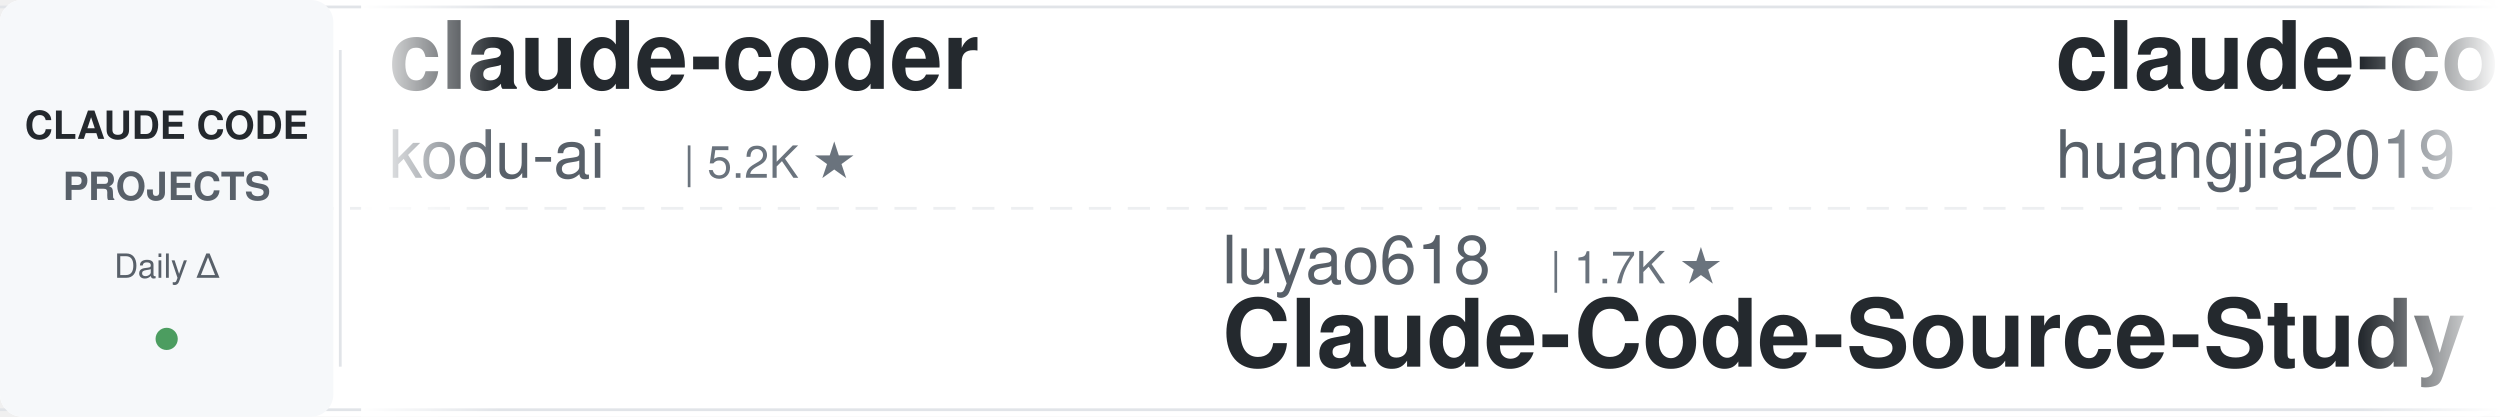
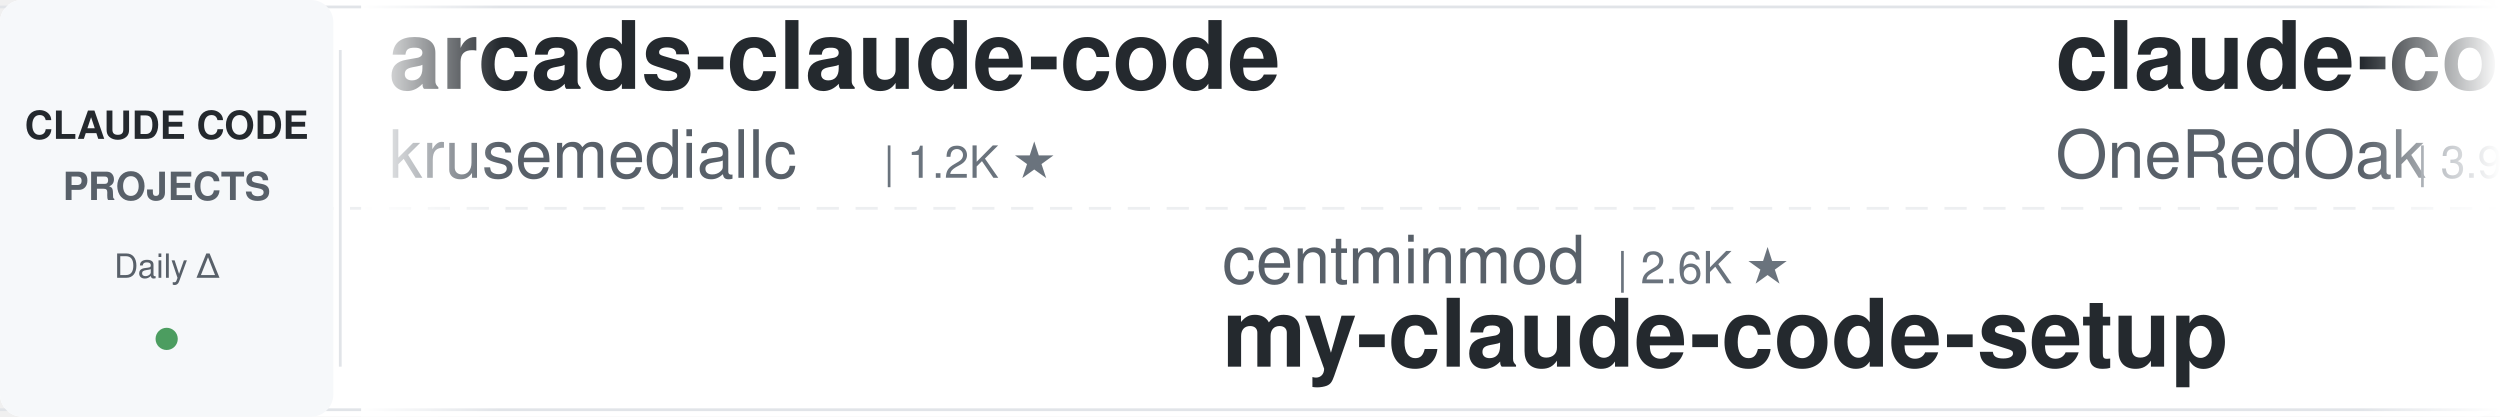
<svg xmlns="http://www.w3.org/2000/svg" width="900" height="150">
  <defs>
    <linearGradient id="leftFade" x1="0%" y1="0%" x2="100%" y2="0%">
      <stop offset="0%" style="stop-color:#ffffff;stop-opacity:1" />
      <stop offset="100%" style="stop-color:#ffffff;stop-opacity:0" />
    </linearGradient>
    <linearGradient id="rightFade" x1="0%" y1="0%" x2="100%" y2="0%">
      <stop offset="0%" style="stop-color:#ffffff;stop-opacity:0" />
      <stop offset="100%" style="stop-color:#ffffff;stop-opacity:1" />
    </linearGradient>
  </defs>
  <rect width="900" height="150" fill="#ffffff" rx="8" />
  <rect x="0" y="2" width="900" height="1" fill="#e1e4e8" />
  <rect x="0" y="147" width="900" height="1" fill="#e1e4e8" />
  <line x1="0" y1="75" x2="900" y2="75" stroke="#e1e4e8" stroke-width="1" stroke-dasharray="8 6" opacity="0.6" />
  <rect x="0" y="0" width="120" height="150" fill="#f6f8fa" rx="8" />
  <text x="60" y="50" font-family="-apple-system, BlinkMacSystemFont, 'Segoe UI', Helvetica, Arial, sans-serif" font-size="14" font-weight="600" fill="#24292e" text-anchor="middle">CLAUDE CODE</text>
  <text x="60" y="72" font-family="-apple-system, BlinkMacSystemFont, 'Segoe UI', Helvetica, Arial, sans-serif" font-size="14" font-weight="600" fill="#586069" text-anchor="middle">PROJECTS</text>
  <text x="60" y="100" font-family="-apple-system, BlinkMacSystemFont, 'Segoe UI', Helvetica, Arial, sans-serif" font-size="12" font-weight="500" fill="#586069" text-anchor="middle">Daily Δ</text>
  <circle cx="60" cy="122" r="4" fill="#22863a" opacity="0.8" />
  <rect x="122" y="18" width="1" height="114" fill="#e1e4e8" />
  <clipPath id="tickerClip">
    <rect x="130" y="0" width="770" height="150" />
  </clipPath>
  <g clip-path="url(#tickerClip)">
    <g id="tickerItems">
      <animateTransform attributeName="transform" attributeType="XML" type="translate" from="0 0" to="-3000 0" dur="54s" repeatCount="indefinite" />
      <g transform="translate(0, 0)">
-         <text x="140" y="32" font-family="-apple-system, BlinkMacSystemFont, 'Segoe UI', Helvetica, Arial, sans-serif" font-size="34" font-weight="600" fill="#24292e">claude-coder</text>
-         <text x="140" y="64" font-family="-apple-system, BlinkMacSystemFont, 'Segoe UI', Helvetica, Arial, sans-serif" font-size="24" font-weight="400" fill="#586069">kodu-ai</text>
-         <text x="246" y="64" font-family="-apple-system, BlinkMacSystemFont, 'Segoe UI', Helvetica, Arial, sans-serif" font-size="16" font-weight="500" fill="#6a737d">| 5.2K ★</text>
+         <text x="140" y="32" font-family="-apple-system, BlinkMacSystemFont, 'Segoe UI', Helvetica, Arial, sans-serif" font-size="34" font-weight="600" fill="#24292e">arcads-claude-code</text>
+         <text x="140" y="64" font-family="-apple-system, BlinkMacSystemFont, 'Segoe UI', Helvetica, Arial, sans-serif" font-size="24" font-weight="400" fill="#586069">krusemediallc</text>
+         <text x="318" y="64" font-family="-apple-system, BlinkMacSystemFont, 'Segoe UI', Helvetica, Arial, sans-serif" font-size="16" font-weight="500" fill="#6a737d">| 1.2K ★</text>
      </g>
      <g transform="translate(300, 0)">
-         <text x="140" y="102" font-family="-apple-system, BlinkMacSystemFont, 'Segoe UI', Helvetica, Arial, sans-serif" font-size="24" font-weight="400" fill="#586069">luyao618</text>
-         <text x="258" y="102" font-family="-apple-system, BlinkMacSystemFont, 'Segoe UI', Helvetica, Arial, sans-serif" font-size="16" font-weight="500" fill="#6a737d">| 1.7K ★</text>
-         <text x="140" y="132" font-family="-apple-system, BlinkMacSystemFont, 'Segoe UI', Helvetica, Arial, sans-serif" font-size="34" font-weight="600" fill="#24292e">Claude-Code-Source-Study</text>
+         <text x="140" y="102" font-family="-apple-system, BlinkMacSystemFont, 'Segoe UI', Helvetica, Arial, sans-serif" font-size="24" font-weight="400" fill="#586069">centminmod</text>
+         <text x="282" y="102" font-family="-apple-system, BlinkMacSystemFont, 'Segoe UI', Helvetica, Arial, sans-serif" font-size="16" font-weight="500" fill="#6a737d">| 2.6K ★</text>
+         <text x="140" y="132" font-family="-apple-system, BlinkMacSystemFont, 'Segoe UI', Helvetica, Arial, sans-serif" font-size="34" font-weight="600" fill="#24292e">my-claude-code-setup</text>
      </g>
      <g transform="translate(600, 0)">
-         <text x="140" y="32" font-family="-apple-system, BlinkMacSystemFont, 'Segoe UI', Helvetica, Arial, sans-serif" font-size="34" font-weight="600" fill="#24292e">claude-code-engineering</text>
-         <text x="140" y="64" font-family="-apple-system, BlinkMacSystemFont, 'Segoe UI', Helvetica, Arial, sans-serif" font-size="24" font-weight="400" fill="#586069">huangjia2019</text>
-         <text x="306" y="64" font-family="-apple-system, BlinkMacSystemFont, 'Segoe UI', Helvetica, Arial, sans-serif" font-size="16" font-weight="500" fill="#6a737d">| 1.1K ★</text>
+         <text x="140" y="32" font-family="-apple-system, BlinkMacSystemFont, 'Segoe UI', Helvetica, Arial, sans-serif" font-size="34" font-weight="600" fill="#24292e">claude-code-workflows</text>
+         <text x="140" y="64" font-family="-apple-system, BlinkMacSystemFont, 'Segoe UI', Helvetica, Arial, sans-serif" font-size="24" font-weight="400" fill="#586069">OneRedOak</text>
+         <text x="270" y="64" font-family="-apple-system, BlinkMacSystemFont, 'Segoe UI', Helvetica, Arial, sans-serif" font-size="16" font-weight="500" fill="#6a737d">| 3.9K ★</text>
      </g>
      <g transform="translate(900, 0)">
-         <text x="140" y="102" font-family="-apple-system, BlinkMacSystemFont, 'Segoe UI', Helvetica, Arial, sans-serif" font-size="24" font-weight="400" fill="#586069">ykdojo</text>
-         <text x="234" y="102" font-family="-apple-system, BlinkMacSystemFont, 'Segoe UI', Helvetica, Arial, sans-serif" font-size="16" font-weight="500" fill="#6a737d">| 9.7K ★</text>
-         <text x="140" y="132" font-family="-apple-system, BlinkMacSystemFont, 'Segoe UI', Helvetica, Arial, sans-serif" font-size="34" font-weight="600" fill="#24292e">claude-code-tips</text>
+         <text x="140" y="102" font-family="-apple-system, BlinkMacSystemFont, 'Segoe UI', Helvetica, Arial, sans-serif" font-size="24" font-weight="400" fill="#586069">huangjia2019</text>
+         <text x="306" y="102" font-family="-apple-system, BlinkMacSystemFont, 'Segoe UI', Helvetica, Arial, sans-serif" font-size="16" font-weight="500" fill="#6a737d">| 1.1K ★</text>
+         <text x="140" y="132" font-family="-apple-system, BlinkMacSystemFont, 'Segoe UI', Helvetica, Arial, sans-serif" font-size="34" font-weight="600" fill="#24292e">claude-code-engineering</text>
      </g>
      <g transform="translate(1200, 0)">
-         <text x="140" y="32" font-family="-apple-system, BlinkMacSystemFont, 'Segoe UI', Helvetica, Arial, sans-serif" font-size="34" font-weight="600" fill="#24292e">claude-code-ultimate-gui...</text>
-         <text x="140" y="64" font-family="-apple-system, BlinkMacSystemFont, 'Segoe UI', Helvetica, Arial, sans-serif" font-size="24" font-weight="400" fill="#586069">FlorianBruniaux</text>
-         <text x="342" y="64" font-family="-apple-system, BlinkMacSystemFont, 'Segoe UI', Helvetica, Arial, sans-serif" font-size="16" font-weight="500" fill="#6a737d">| 5.7K ★</text>
+         <text x="140" y="32" font-family="-apple-system, BlinkMacSystemFont, 'Segoe UI', Helvetica, Arial, sans-serif" font-size="34" font-weight="600" fill="#24292e">awesome-claude-code-tool...</text>
+         <text x="140" y="64" font-family="-apple-system, BlinkMacSystemFont, 'Segoe UI', Helvetica, Arial, sans-serif" font-size="24" font-weight="400" fill="#586069">rohitg00</text>
+         <text x="258" y="64" font-family="-apple-system, BlinkMacSystemFont, 'Segoe UI', Helvetica, Arial, sans-serif" font-size="16" font-weight="500" fill="#6a737d">| 2.5K ★</text>
      </g>
      <g transform="translate(1500, 0)">
-         <text x="140" y="102" font-family="-apple-system, BlinkMacSystemFont, 'Segoe UI', Helvetica, Arial, sans-serif" font-size="24" font-weight="400" fill="#586069">wanshuiyin</text>
-         <text x="282" y="102" font-family="-apple-system, BlinkMacSystemFont, 'Segoe UI', Helvetica, Arial, sans-serif" font-size="16" font-weight="500" fill="#6a737d">| 14.8K ★</text>
-         <text x="140" y="132" font-family="-apple-system, BlinkMacSystemFont, 'Segoe UI', Helvetica, Arial, sans-serif" font-size="34" font-weight="600" fill="#24292e">Auto-claude-code-researc...</text>
+         <text x="140" y="102" font-family="-apple-system, BlinkMacSystemFont, 'Segoe UI', Helvetica, Arial, sans-serif" font-size="24" font-weight="400" fill="#586069">disler</text>
+         <text x="234" y="102" font-family="-apple-system, BlinkMacSystemFont, 'Segoe UI', Helvetica, Arial, sans-serif" font-size="16" font-weight="500" fill="#6a737d">| 3.9K ★</text>
+         <text x="140" y="132" font-family="-apple-system, BlinkMacSystemFont, 'Segoe UI', Helvetica, Arial, sans-serif" font-size="34" font-weight="600" fill="#24292e">claude-code-hooks-master...</text>
      </g>
      <g transform="translate(1800, 0)">
-         <text x="140" y="32" font-family="-apple-system, BlinkMacSystemFont, 'Segoe UI', Helvetica, Arial, sans-serif" font-size="34" font-weight="600" fill="#24292e">claude-code-system-promp...</text>
-         <text x="140" y="64" font-family="-apple-system, BlinkMacSystemFont, 'Segoe UI', Helvetica, Arial, sans-serif" font-size="24" font-weight="400" fill="#586069">Piebald-AI</text>
-         <text x="282" y="64" font-family="-apple-system, BlinkMacSystemFont, 'Segoe UI', Helvetica, Arial, sans-serif" font-size="16" font-weight="500" fill="#6a737d">| 12.3K ★</text>
+         <text x="140" y="32" font-family="-apple-system, BlinkMacSystemFont, 'Segoe UI', Helvetica, Arial, sans-serif" font-size="34" font-weight="600" fill="#24292e">claude-code-source</text>
+         <text x="140" y="64" font-family="-apple-system, BlinkMacSystemFont, 'Segoe UI', Helvetica, Arial, sans-serif" font-size="24" font-weight="400" fill="#586069">hangsman</text>
+         <text x="258" y="64" font-family="-apple-system, BlinkMacSystemFont, 'Segoe UI', Helvetica, Arial, sans-serif" font-size="16" font-weight="500" fill="#6a737d">| 791 ★</text>
      </g>
      <g transform="translate(2100, 0)">
-         <text x="140" y="102" font-family="-apple-system, BlinkMacSystemFont, 'Segoe UI', Helvetica, Arial, sans-serif" font-size="24" font-weight="400" fill="#586069">nicedreamzapp</text>
-         <text x="318" y="102" font-family="-apple-system, BlinkMacSystemFont, 'Segoe UI', Helvetica, Arial, sans-serif" font-size="16" font-weight="500" fill="#6a737d">| 3.2K ★</text>
-         <text x="140" y="132" font-family="-apple-system, BlinkMacSystemFont, 'Segoe UI', Helvetica, Arial, sans-serif" font-size="34" font-weight="600" fill="#24292e">claude-code-local</text>
+         <text x="140" y="102" font-family="-apple-system, BlinkMacSystemFont, 'Segoe UI', Helvetica, Arial, sans-serif" font-size="24" font-weight="400" fill="#586069">affaan-m</text>
+         <text x="258" y="102" font-family="-apple-system, BlinkMacSystemFont, 'Segoe UI', Helvetica, Arial, sans-serif" font-size="16" font-weight="500" fill="#6a737d">| 240.5K ★</text>
+         <text x="140" y="132" font-family="-apple-system, BlinkMacSystemFont, 'Segoe UI', Helvetica, Arial, sans-serif" font-size="34" font-weight="600" fill="#24292e">ECC</text>
      </g>
      <g transform="translate(2400, 0)">
-         <text x="140" y="32" font-family="-apple-system, BlinkMacSystemFont, 'Segoe UI', Helvetica, Arial, sans-serif" font-size="34" font-weight="600" fill="#24292e">awesome-claude-code-suba...</text>
-         <text x="140" y="64" font-family="-apple-system, BlinkMacSystemFont, 'Segoe UI', Helvetica, Arial, sans-serif" font-size="24" font-weight="400" fill="#586069">VoltAgent</text>
-         <text x="270" y="64" font-family="-apple-system, BlinkMacSystemFont, 'Segoe UI', Helvetica, Arial, sans-serif" font-size="16" font-weight="500" fill="#6a737d">| 24.4K ★</text>
+         <text x="140" y="32" font-family="-apple-system, BlinkMacSystemFont, 'Segoe UI', Helvetica, Arial, sans-serif" font-size="34" font-weight="600" fill="#24292e">learn-claude-code</text>
+         <text x="140" y="64" font-family="-apple-system, BlinkMacSystemFont, 'Segoe UI', Helvetica, Arial, sans-serif" font-size="24" font-weight="400" fill="#586069">shareAI-lab</text>
+         <text x="294" y="64" font-family="-apple-system, BlinkMacSystemFont, 'Segoe UI', Helvetica, Arial, sans-serif" font-size="16" font-weight="500" fill="#6a737d">| 74.4K ★</text>
      </g>
      <g transform="translate(2700, 0)">
-         <text x="140" y="102" font-family="-apple-system, BlinkMacSystemFont, 'Segoe UI', Helvetica, Arial, sans-serif" font-size="24" font-weight="400" fill="#586069">feiskyer</text>
-         <text x="258" y="102" font-family="-apple-system, BlinkMacSystemFont, 'Segoe UI', Helvetica, Arial, sans-serif" font-size="16" font-weight="500" fill="#6a737d">| 1.6K ★</text>
-         <text x="140" y="132" font-family="-apple-system, BlinkMacSystemFont, 'Segoe UI', Helvetica, Arial, sans-serif" font-size="34" font-weight="600" fill="#24292e">claude-code-settings</text>
+         <text x="140" y="102" font-family="-apple-system, BlinkMacSystemFont, 'Segoe UI', Helvetica, Arial, sans-serif" font-size="24" font-weight="400" fill="#586069">FlorianBruniaux</text>
+         <text x="342" y="102" font-family="-apple-system, BlinkMacSystemFont, 'Segoe UI', Helvetica, Arial, sans-serif" font-size="16" font-weight="500" fill="#6a737d">| 5.7K ★</text>
+         <text x="140" y="132" font-family="-apple-system, BlinkMacSystemFont, 'Segoe UI', Helvetica, Arial, sans-serif" font-size="34" font-weight="600" fill="#24292e">claude-code-ultimate-gui...</text>
      </g>
      <g transform="translate(3000, 0)">
-         <text x="140" y="32" font-family="-apple-system, BlinkMacSystemFont, 'Segoe UI', Helvetica, Arial, sans-serif" font-size="34" font-weight="600" fill="#24292e">claude-coder</text>
-         <text x="140" y="64" font-family="-apple-system, BlinkMacSystemFont, 'Segoe UI', Helvetica, Arial, sans-serif" font-size="24" font-weight="400" fill="#586069">kodu-ai</text>
-         <text x="246" y="64" font-family="-apple-system, BlinkMacSystemFont, 'Segoe UI', Helvetica, Arial, sans-serif" font-size="16" font-weight="500" fill="#6a737d">| 5.2K ★</text>
+         <text x="140" y="32" font-family="-apple-system, BlinkMacSystemFont, 'Segoe UI', Helvetica, Arial, sans-serif" font-size="34" font-weight="600" fill="#24292e">arcads-claude-code</text>
+         <text x="140" y="64" font-family="-apple-system, BlinkMacSystemFont, 'Segoe UI', Helvetica, Arial, sans-serif" font-size="24" font-weight="400" fill="#586069">krusemediallc</text>
+         <text x="318" y="64" font-family="-apple-system, BlinkMacSystemFont, 'Segoe UI', Helvetica, Arial, sans-serif" font-size="16" font-weight="500" fill="#6a737d">| 1.2K ★</text>
      </g>
      <g transform="translate(3300, 0)">
-         <text x="140" y="102" font-family="-apple-system, BlinkMacSystemFont, 'Segoe UI', Helvetica, Arial, sans-serif" font-size="24" font-weight="400" fill="#586069">luyao618</text>
-         <text x="258" y="102" font-family="-apple-system, BlinkMacSystemFont, 'Segoe UI', Helvetica, Arial, sans-serif" font-size="16" font-weight="500" fill="#6a737d">| 1.7K ★</text>
-         <text x="140" y="132" font-family="-apple-system, BlinkMacSystemFont, 'Segoe UI', Helvetica, Arial, sans-serif" font-size="34" font-weight="600" fill="#24292e">Claude-Code-Source-Study</text>
+         <text x="140" y="102" font-family="-apple-system, BlinkMacSystemFont, 'Segoe UI', Helvetica, Arial, sans-serif" font-size="24" font-weight="400" fill="#586069">centminmod</text>
+         <text x="282" y="102" font-family="-apple-system, BlinkMacSystemFont, 'Segoe UI', Helvetica, Arial, sans-serif" font-size="16" font-weight="500" fill="#6a737d">| 2.6K ★</text>
+         <text x="140" y="132" font-family="-apple-system, BlinkMacSystemFont, 'Segoe UI', Helvetica, Arial, sans-serif" font-size="34" font-weight="600" fill="#24292e">my-claude-code-setup</text>
      </g>
      <g transform="translate(3600, 0)">
-         <text x="140" y="32" font-family="-apple-system, BlinkMacSystemFont, 'Segoe UI', Helvetica, Arial, sans-serif" font-size="34" font-weight="600" fill="#24292e">claude-code-engineering</text>
-         <text x="140" y="64" font-family="-apple-system, BlinkMacSystemFont, 'Segoe UI', Helvetica, Arial, sans-serif" font-size="24" font-weight="400" fill="#586069">huangjia2019</text>
-         <text x="306" y="64" font-family="-apple-system, BlinkMacSystemFont, 'Segoe UI', Helvetica, Arial, sans-serif" font-size="16" font-weight="500" fill="#6a737d">| 1.1K ★</text>
+         <text x="140" y="32" font-family="-apple-system, BlinkMacSystemFont, 'Segoe UI', Helvetica, Arial, sans-serif" font-size="34" font-weight="600" fill="#24292e">claude-code-workflows</text>
+         <text x="140" y="64" font-family="-apple-system, BlinkMacSystemFont, 'Segoe UI', Helvetica, Arial, sans-serif" font-size="24" font-weight="400" fill="#586069">OneRedOak</text>
+         <text x="270" y="64" font-family="-apple-system, BlinkMacSystemFont, 'Segoe UI', Helvetica, Arial, sans-serif" font-size="16" font-weight="500" fill="#6a737d">| 3.9K ★</text>
      </g>
      <g transform="translate(3900, 0)">
-         <text x="140" y="102" font-family="-apple-system, BlinkMacSystemFont, 'Segoe UI', Helvetica, Arial, sans-serif" font-size="24" font-weight="400" fill="#586069">ykdojo</text>
-         <text x="234" y="102" font-family="-apple-system, BlinkMacSystemFont, 'Segoe UI', Helvetica, Arial, sans-serif" font-size="16" font-weight="500" fill="#6a737d">| 9.7K ★</text>
-         <text x="140" y="132" font-family="-apple-system, BlinkMacSystemFont, 'Segoe UI', Helvetica, Arial, sans-serif" font-size="34" font-weight="600" fill="#24292e">claude-code-tips</text>
+         <text x="140" y="102" font-family="-apple-system, BlinkMacSystemFont, 'Segoe UI', Helvetica, Arial, sans-serif" font-size="24" font-weight="400" fill="#586069">huangjia2019</text>
+         <text x="306" y="102" font-family="-apple-system, BlinkMacSystemFont, 'Segoe UI', Helvetica, Arial, sans-serif" font-size="16" font-weight="500" fill="#6a737d">| 1.1K ★</text>
+         <text x="140" y="132" font-family="-apple-system, BlinkMacSystemFont, 'Segoe UI', Helvetica, Arial, sans-serif" font-size="34" font-weight="600" fill="#24292e">claude-code-engineering</text>
      </g>
    </g>
  </g>
  <rect x="130" y="0" width="50" height="150" fill="url(#leftFade)" />
  <rect x="850" y="0" width="50" height="150" fill="url(#rightFade)" />
</svg>
